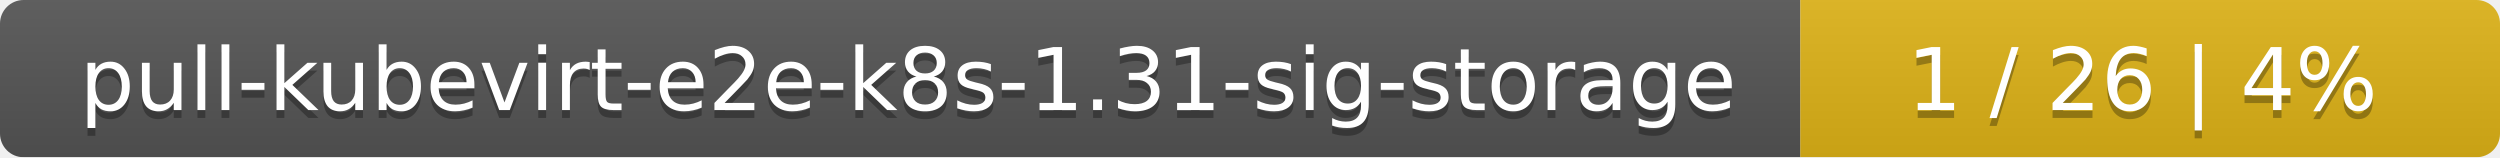
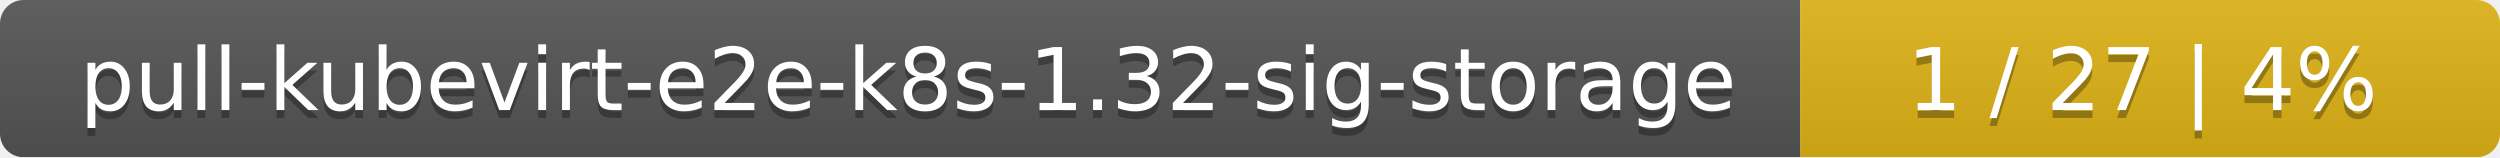
<svg xmlns="http://www.w3.org/2000/svg" width="318" height="20">
  <linearGradient id="smooth" x2="0" y2="100%">
    <stop offset="0" stop-color="#bbb" stop-opacity=".1" />
    <stop offset="1" stop-opacity=".1" />
  </linearGradient>
  <mask id="round">
    <rect width="318" height="20" rx="3" fill="#fff" />
  </mask>
  <g mask="url(#round)">
    <rect width="229" height="20" fill="#555" />
    <rect x="229" width="89" height="20" fill="#dfb317" />
    <rect width="318" height="20" fill="url(#smooth)" />
  </g>
  <g fill="#fff" text-anchor="middle" font-family="DejaVu Sans,Verdana,Geneva,sans-serif" font-size="11">
-     <text x="115.5" y="15" fill="#010101" fill-opacity=".3">pull-kubevirt-e2e-k8s-1.31-sig-storage</text>
-     <text x="115.5" y="14">pull-kubevirt-e2e-k8s-1.31-sig-storage</text>
-     <text x="272.5" y="15" fill="#010101" fill-opacity=".3">1 / 26    |    4%</text>
-     <text x="272.5" y="14">1 / 26    |    4%</text>
+     <text x="115.5" y="15" fill="#010101" fill-opacity=".3">pull-kubevirt-e2e-k8s-1.32-sig-storage</text>
+     <text x="115.5" y="14">pull-kubevirt-e2e-k8s-1.32-sig-storage</text>
+     <text x="272.5" y="15" fill="#010101" fill-opacity=".3">1 / 27    |    4%</text>
+     <text x="272.5" y="14">1 / 27    |    4%</text>
  </g>
</svg>
